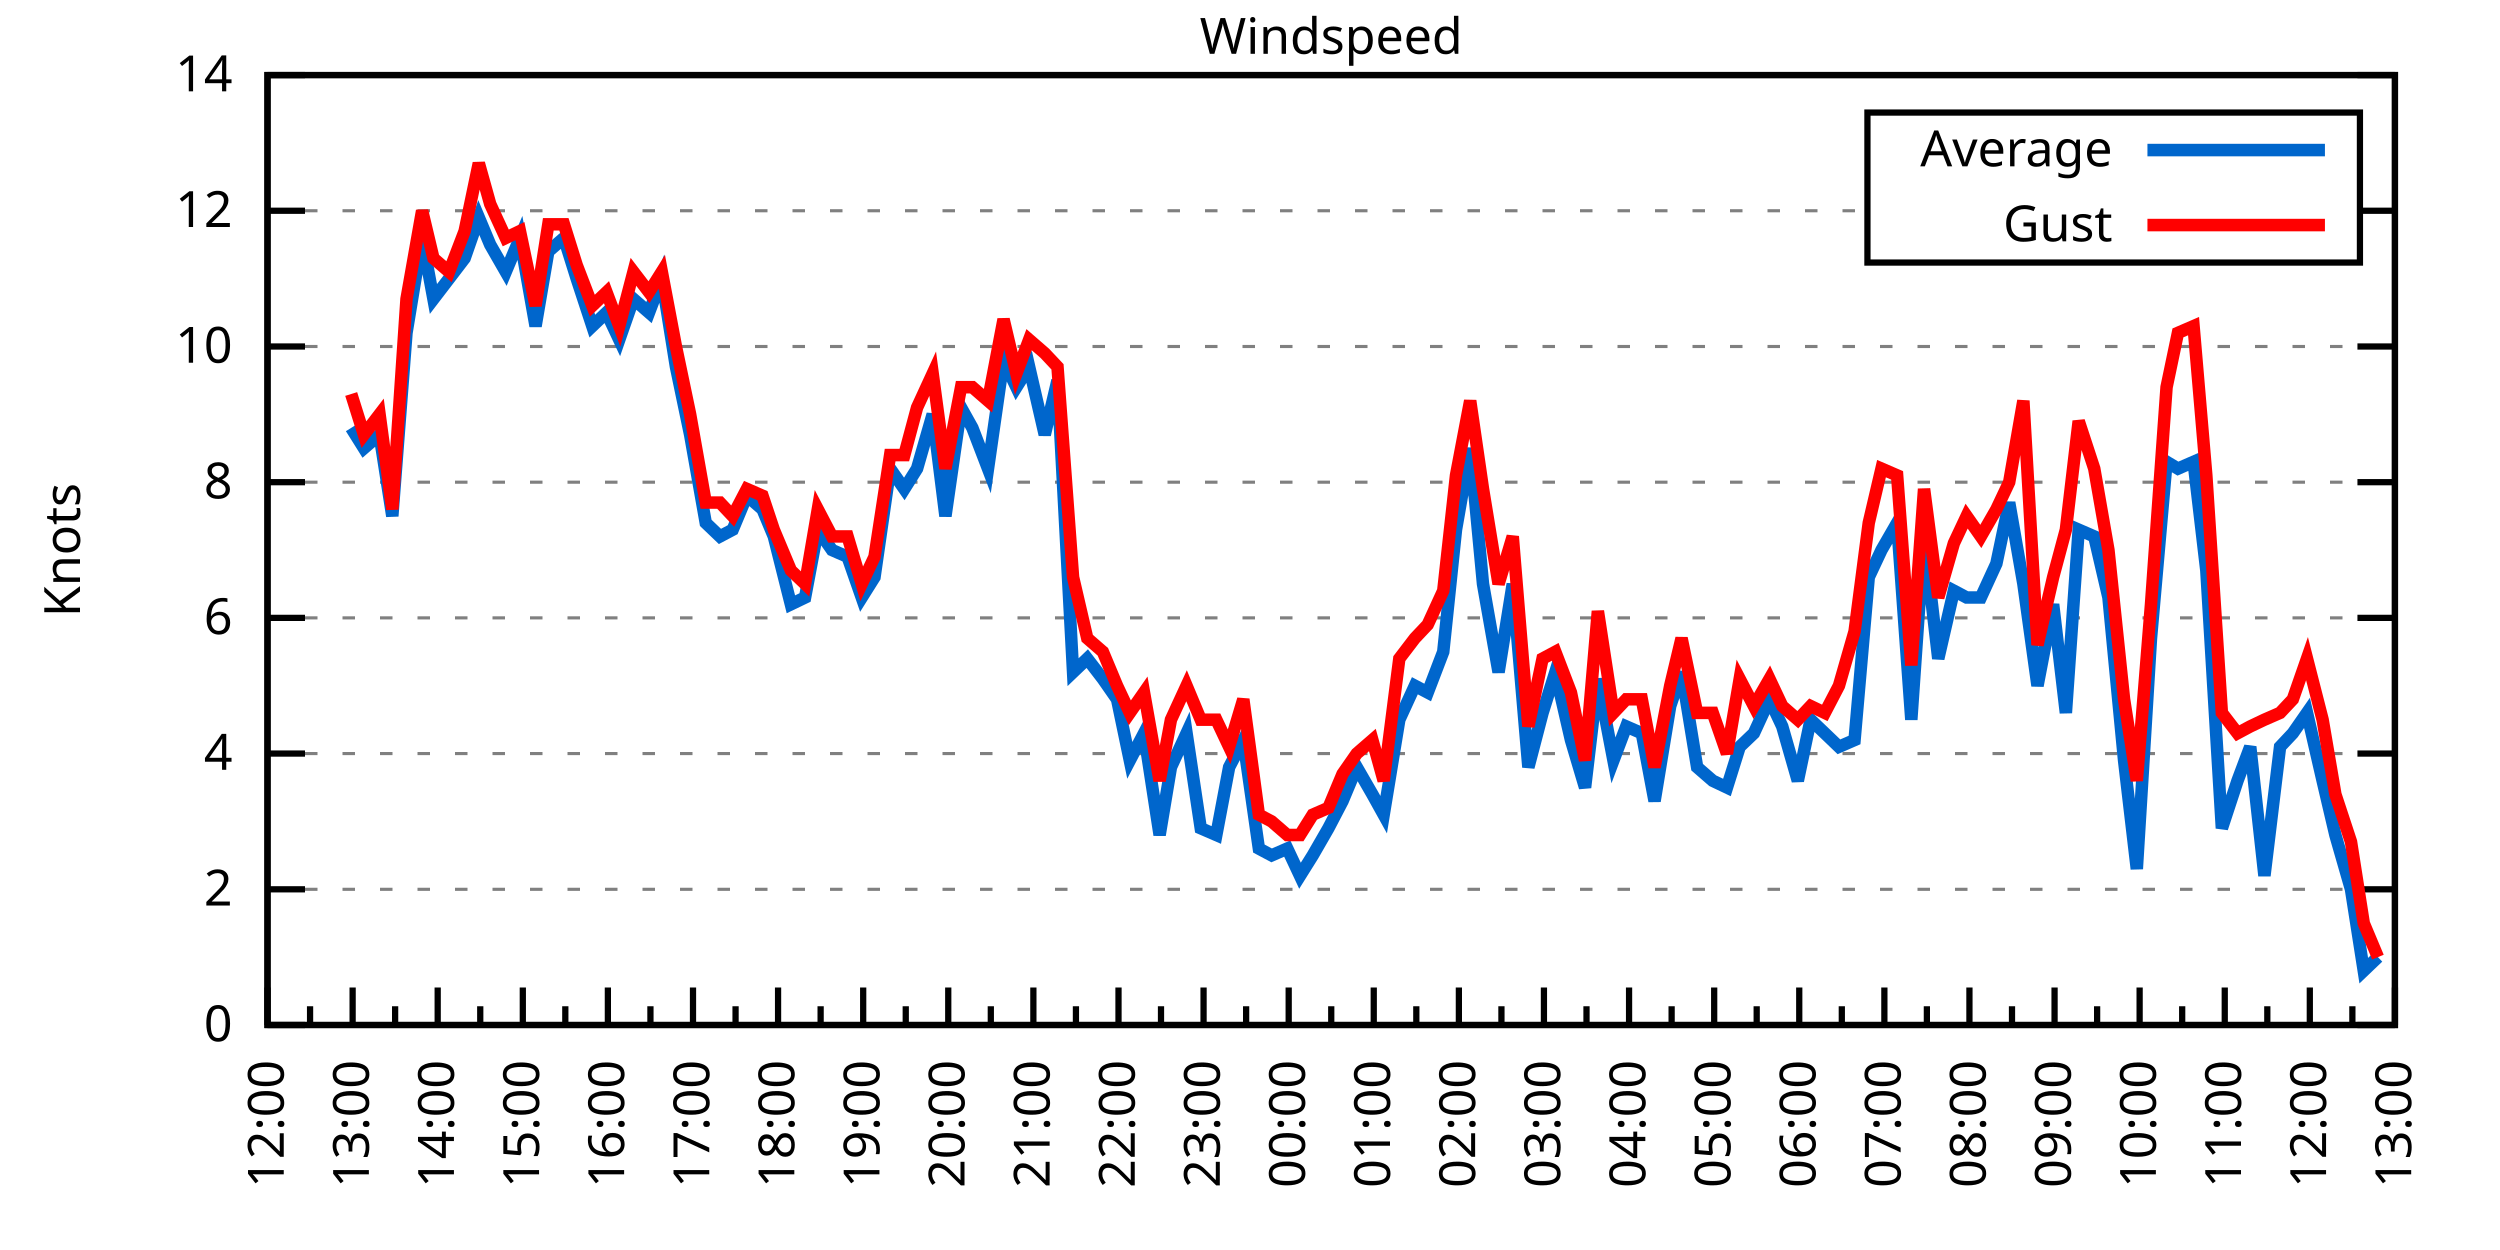
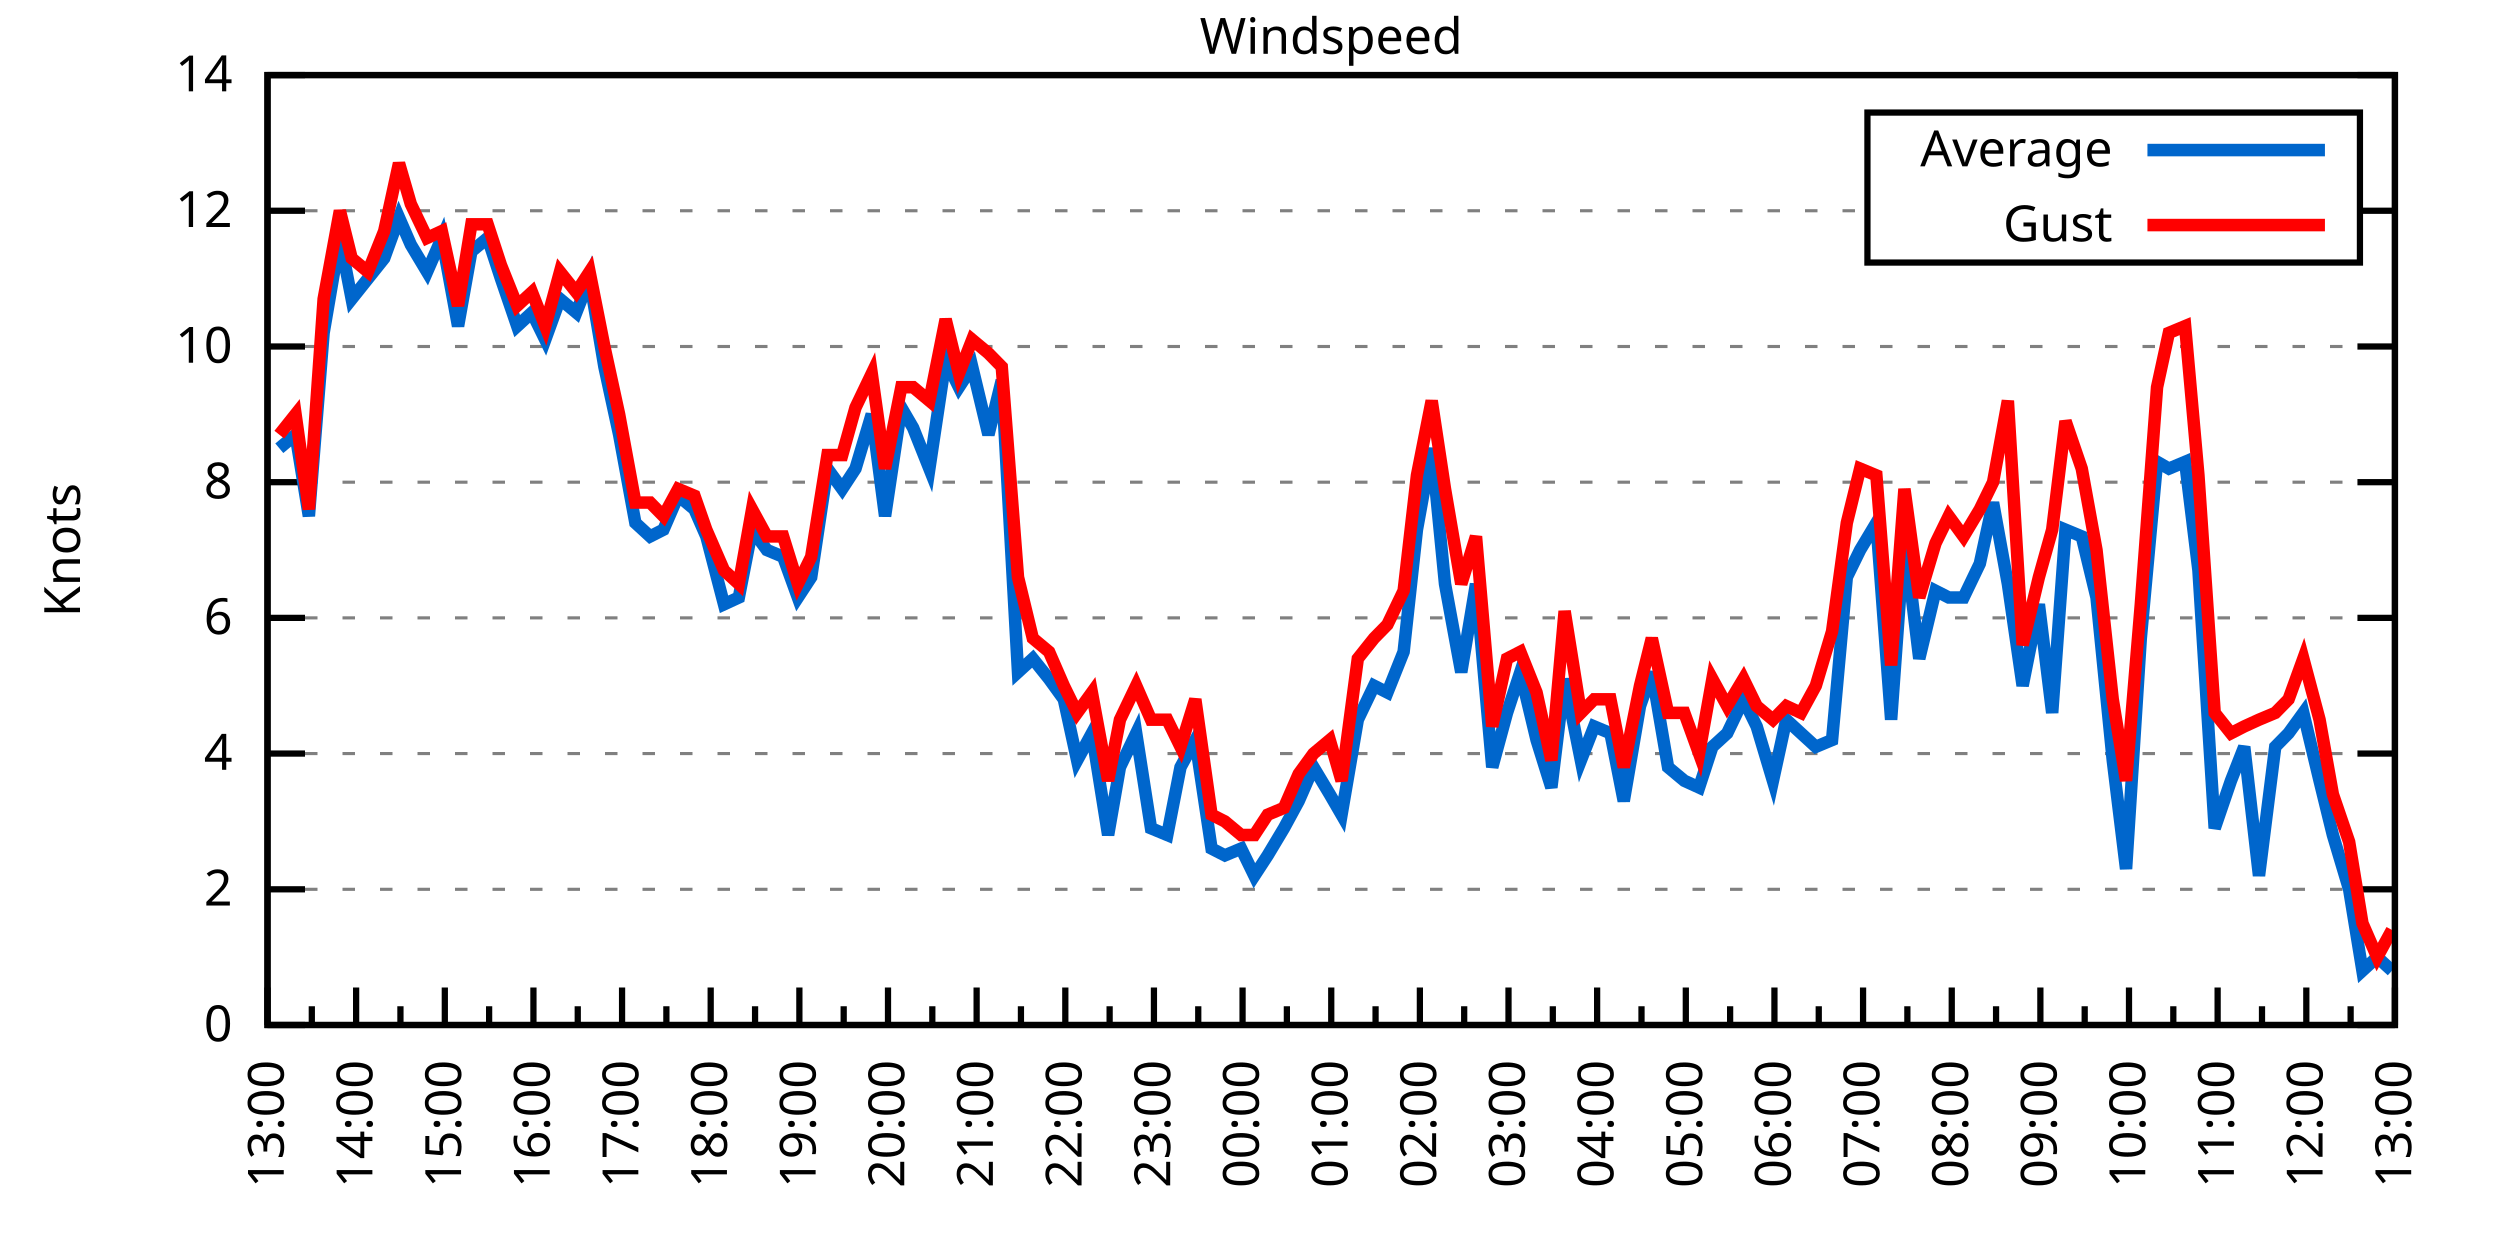
<svg xmlns="http://www.w3.org/2000/svg" xmlns:xlink="http://www.w3.org/1999/xlink" width="400" height="200" viewBox="0 0 400 200">
  <g id="gnuplot_canvas">
    <rect x="0" y="0" width="400" height="200" fill="none" />
    <defs>
      <circle id="gpDot" r="0.5" stroke-width="0.5" stroke="currentColor" />
      <path id="gpPt0" stroke-width="0.333" stroke="currentColor" d="M-1,0 h2 M0,-1 v2" />
      <path id="gpPt1" stroke-width="0.333" stroke="currentColor" d="M-1,-1 L1,1 M1,-1 L-1,1" />
      <path id="gpPt2" stroke-width="0.333" stroke="currentColor" d="M-1,0 L1,0 M0,-1 L0,1 M-1,-1 L1,1 M-1,1 L1,-1" />
      <rect id="gpPt3" stroke-width="0.333" stroke="currentColor" x="-1" y="-1" width="2" height="2" />
      <rect id="gpPt4" stroke-width="0.333" stroke="currentColor" fill="currentColor" x="-1" y="-1" width="2" height="2" />
      <circle id="gpPt5" stroke-width="0.333" stroke="currentColor" cx="0" cy="0" r="1" />
      <use xlink:href="#gpPt5" id="gpPt6" fill="currentColor" stroke="none" />
      <path id="gpPt7" stroke-width="0.333" stroke="currentColor" d="M0,-1.33 L-1.33,0.67 L1.33,0.67 z" />
      <use xlink:href="#gpPt7" id="gpPt8" fill="currentColor" stroke="none" />
      <use xlink:href="#gpPt7" id="gpPt9" stroke="currentColor" transform="rotate(180)" />
      <use xlink:href="#gpPt9" id="gpPt10" fill="currentColor" stroke="none" />
      <use xlink:href="#gpPt3" id="gpPt11" stroke="currentColor" transform="rotate(45)" />
      <use xlink:href="#gpPt11" id="gpPt12" fill="currentColor" stroke="none" />
      <path id="gpPt13" stroke-width="0.333" stroke="currentColor" d="M0,1.330 L1.265,0.411 L0.782,-1.067 L-0.782,-1.076 L-1.265,0.411 z" />
      <use xlink:href="#gpPt13" id="gpPt14" fill="currentColor" stroke="none" />
      <filter id="textbox" filterUnits="objectBoundingBox" x="0" y="0" height="1" width="1">
        <feFlood flood-color="white" flood-opacity="1" result="bgnd" />
        <feComposite in="SourceGraphic" in2="bgnd" operator="atop" />
      </filter>
      <filter id="greybox" filterUnits="objectBoundingBox" x="0" y="0" height="1" width="1">
        <feFlood flood-color="lightgrey" flood-opacity="1" result="grey" />
        <feComposite in="SourceGraphic" in2="grey" operator="atop" />
      </filter>
    </defs>
    <g fill="none" color="white" stroke="currentColor" stroke-width="1.00" stroke-linecap="butt" stroke-linejoin="miter">
</g>
    <g fill="none" color="black" stroke="currentColor" stroke-width="1.00" stroke-linecap="butt" stroke-linejoin="miter">
      <g stroke="none" shape-rendering="crispEdges">
        <polygon fill="rgb(255, 255, 255)" points="42.80,164.00 383.18,164.00 383.18,12.02 42.80,12.02 " />
      </g>
    </g>
    <g fill="none" color="black" stroke="currentColor" stroke-width="1.00" stroke-linecap="butt" stroke-linejoin="miter">
</g>
    <g fill="none" color="black" stroke="black" stroke-width="0.50" stroke-linecap="butt" stroke-linejoin="miter">
</g>
    <g fill="none" color="gray" stroke="currentColor" stroke-width="0.50" stroke-linecap="butt" stroke-linejoin="miter">
      <path stroke="gray" stroke-dasharray="2,4" class="gridline" d="M42.80,164.00 L383.19,164.00  " />
    </g>
    <g fill="none" color="gray" stroke="gray" stroke-width="1.00" stroke-linecap="butt" stroke-linejoin="miter">
</g>
    <g fill="none" color="black" stroke="currentColor" stroke-width="1.00" stroke-linecap="butt" stroke-linejoin="miter">
      <path stroke="black" d="M42.80,164.00 L48.80,164.00 M383.19,164.00 L377.19,164.00  " />
      <g transform="translate(37.20,166.60)" stroke="none" fill="black" font-family="Sans" font-size="8.00" text-anchor="end">
        <text>
          <tspan font-family="Sans"> 0</tspan>
        </text>
      </g>
    </g>
    <g fill="none" color="black" stroke="currentColor" stroke-width="1.00" stroke-linecap="butt" stroke-linejoin="miter">
</g>
    <g fill="none" color="black" stroke="black" stroke-width="0.50" stroke-linecap="butt" stroke-linejoin="miter">
</g>
    <g fill="none" color="gray" stroke="currentColor" stroke-width="0.50" stroke-linecap="butt" stroke-linejoin="miter">
      <path stroke="gray" stroke-dasharray="2,4" class="gridline" d="M42.80,142.29 L383.19,142.29  " />
    </g>
    <g fill="none" color="gray" stroke="gray" stroke-width="1.00" stroke-linecap="butt" stroke-linejoin="miter">
</g>
    <g fill="none" color="black" stroke="currentColor" stroke-width="1.00" stroke-linecap="butt" stroke-linejoin="miter">
      <path stroke="black" d="M42.80,142.29 L48.80,142.29 M383.19,142.29 L377.19,142.29  " />
      <g transform="translate(37.20,144.89)" stroke="none" fill="black" font-family="Sans" font-size="8.00" text-anchor="end">
        <text>
          <tspan font-family="Sans"> 2</tspan>
        </text>
      </g>
    </g>
    <g fill="none" color="black" stroke="currentColor" stroke-width="1.00" stroke-linecap="butt" stroke-linejoin="miter">
</g>
    <g fill="none" color="black" stroke="black" stroke-width="0.50" stroke-linecap="butt" stroke-linejoin="miter">
</g>
    <g fill="none" color="gray" stroke="currentColor" stroke-width="0.50" stroke-linecap="butt" stroke-linejoin="miter">
      <path stroke="gray" stroke-dasharray="2,4" class="gridline" d="M42.80,120.57 L383.19,120.57  " />
    </g>
    <g fill="none" color="gray" stroke="gray" stroke-width="1.00" stroke-linecap="butt" stroke-linejoin="miter">
</g>
    <g fill="none" color="black" stroke="currentColor" stroke-width="1.00" stroke-linecap="butt" stroke-linejoin="miter">
      <path stroke="black" d="M42.80,120.57 L48.80,120.57 M383.19,120.57 L377.19,120.57  " />
      <g transform="translate(37.20,123.17)" stroke="none" fill="black" font-family="Sans" font-size="8.00" text-anchor="end">
        <text>
          <tspan font-family="Sans"> 4</tspan>
        </text>
      </g>
    </g>
    <g fill="none" color="black" stroke="currentColor" stroke-width="1.00" stroke-linecap="butt" stroke-linejoin="miter">
</g>
    <g fill="none" color="black" stroke="black" stroke-width="0.50" stroke-linecap="butt" stroke-linejoin="miter">
</g>
    <g fill="none" color="gray" stroke="currentColor" stroke-width="0.50" stroke-linecap="butt" stroke-linejoin="miter">
      <path stroke="gray" stroke-dasharray="2,4" class="gridline" d="M42.80,98.86 L383.19,98.86  " />
    </g>
    <g fill="none" color="gray" stroke="gray" stroke-width="1.00" stroke-linecap="butt" stroke-linejoin="miter">
</g>
    <g fill="none" color="black" stroke="currentColor" stroke-width="1.00" stroke-linecap="butt" stroke-linejoin="miter">
      <path stroke="black" d="M42.80,98.86 L48.80,98.86 M383.19,98.86 L377.19,98.86  " />
      <g transform="translate(37.20,101.46)" stroke="none" fill="black" font-family="Sans" font-size="8.00" text-anchor="end">
        <text>
          <tspan font-family="Sans"> 6</tspan>
        </text>
      </g>
    </g>
    <g fill="none" color="black" stroke="currentColor" stroke-width="1.00" stroke-linecap="butt" stroke-linejoin="miter">
</g>
    <g fill="none" color="black" stroke="black" stroke-width="0.50" stroke-linecap="butt" stroke-linejoin="miter">
</g>
    <g fill="none" color="gray" stroke="currentColor" stroke-width="0.50" stroke-linecap="butt" stroke-linejoin="miter">
      <path stroke="gray" stroke-dasharray="2,4" class="gridline" d="M42.80,77.15 L383.19,77.15  " />
    </g>
    <g fill="none" color="gray" stroke="gray" stroke-width="1.00" stroke-linecap="butt" stroke-linejoin="miter">
</g>
    <g fill="none" color="black" stroke="currentColor" stroke-width="1.00" stroke-linecap="butt" stroke-linejoin="miter">
      <path stroke="black" d="M42.80,77.15 L48.80,77.15 M383.19,77.15 L377.19,77.15  " />
      <g transform="translate(37.20,79.75)" stroke="none" fill="black" font-family="Sans" font-size="8.00" text-anchor="end">
        <text>
          <tspan font-family="Sans"> 8</tspan>
        </text>
      </g>
    </g>
    <g fill="none" color="black" stroke="currentColor" stroke-width="1.00" stroke-linecap="butt" stroke-linejoin="miter">
</g>
    <g fill="none" color="black" stroke="black" stroke-width="0.50" stroke-linecap="butt" stroke-linejoin="miter">
</g>
    <g fill="none" color="gray" stroke="currentColor" stroke-width="0.50" stroke-linecap="butt" stroke-linejoin="miter">
      <path stroke="gray" stroke-dasharray="2,4" class="gridline" d="M42.80,55.44 L383.19,55.44  " />
    </g>
    <g fill="none" color="gray" stroke="gray" stroke-width="1.00" stroke-linecap="butt" stroke-linejoin="miter">
</g>
    <g fill="none" color="black" stroke="currentColor" stroke-width="1.00" stroke-linecap="butt" stroke-linejoin="miter">
      <path stroke="black" d="M42.80,55.44 L48.80,55.44 M383.19,55.44 L377.19,55.44  " />
      <g transform="translate(37.20,58.04)" stroke="none" fill="black" font-family="Sans" font-size="8.00" text-anchor="end">
        <text>
          <tspan font-family="Sans"> 10</tspan>
        </text>
      </g>
    </g>
    <g fill="none" color="black" stroke="currentColor" stroke-width="1.00" stroke-linecap="butt" stroke-linejoin="miter">
</g>
    <g fill="none" color="black" stroke="black" stroke-width="0.50" stroke-linecap="butt" stroke-linejoin="miter">
</g>
    <g fill="none" color="gray" stroke="currentColor" stroke-width="0.50" stroke-linecap="butt" stroke-linejoin="miter">
      <path stroke="gray" stroke-dasharray="2,4" class="gridline" d="M42.80,33.72 L298.79,33.72 M377.59,33.72 L383.19,33.72  " />
    </g>
    <g fill="none" color="gray" stroke="gray" stroke-width="1.00" stroke-linecap="butt" stroke-linejoin="miter">
</g>
    <g fill="none" color="black" stroke="currentColor" stroke-width="1.00" stroke-linecap="butt" stroke-linejoin="miter">
      <path stroke="black" d="M42.80,33.72 L48.80,33.72 M383.19,33.72 L377.19,33.72  " />
      <g transform="translate(37.20,36.32)" stroke="none" fill="black" font-family="Sans" font-size="8.00" text-anchor="end">
        <text>
          <tspan font-family="Sans"> 12</tspan>
        </text>
      </g>
    </g>
    <g fill="none" color="black" stroke="currentColor" stroke-width="1.00" stroke-linecap="butt" stroke-linejoin="miter">
</g>
    <g fill="none" color="black" stroke="black" stroke-width="0.50" stroke-linecap="butt" stroke-linejoin="miter">
</g>
    <g fill="none" color="gray" stroke="currentColor" stroke-width="0.50" stroke-linecap="butt" stroke-linejoin="miter">
      <path stroke="gray" stroke-dasharray="2,4" class="gridline" d="M42.80,12.01 L383.19,12.01  " />
    </g>
    <g fill="none" color="gray" stroke="gray" stroke-width="1.00" stroke-linecap="butt" stroke-linejoin="miter">
</g>
    <g fill="none" color="black" stroke="currentColor" stroke-width="1.00" stroke-linecap="butt" stroke-linejoin="miter">
      <path stroke="black" d="M42.80,12.01 L48.80,12.01 M383.19,12.01 L377.19,12.01  " />
      <g transform="translate(37.20,14.61)" stroke="none" fill="black" font-family="Sans" font-size="8.00" text-anchor="end">
        <text>
          <tspan font-family="Sans"> 14</tspan>
        </text>
      </g>
    </g>
    <g fill="none" color="black" stroke="currentColor" stroke-width="1.00" stroke-linecap="butt" stroke-linejoin="miter">
      <path stroke="black" d="M42.80,164.00 L42.80,158.00  " />
      <g transform="translate(45.40,169.60) rotate(270)" stroke="none" fill="black" font-family="Sans" font-size="8.00" text-anchor="end">
        <text>
+           <tspan font-family="Sans">13:00</tspan>
+         </text>
+       </g>
+     </g>
+     <g fill="none" color="black" stroke="currentColor" stroke-width="1.00" stroke-linecap="butt" stroke-linejoin="miter">
+       <path stroke="black" d="M49.89,164.00 L49.89,161.00 M56.98,164.00 L56.98,158.00  " />
+       <g transform="translate(59.58,169.60) rotate(270)" stroke="none" fill="black" font-family="Sans" font-size="8.00" text-anchor="end">
+         <text>
+           <tspan font-family="Sans">14:00</tspan>
+         </text>
+       </g>
+     </g>
+     <g fill="none" color="black" stroke="currentColor" stroke-width="1.00" stroke-linecap="butt" stroke-linejoin="miter">
+       <path stroke="black" d="M64.07,164.00 L64.07,161.00 M71.17,164.00 L71.17,158.00  " />
+       <g transform="translate(73.77,169.60) rotate(270)" stroke="none" fill="black" font-family="Sans" font-size="8.00" text-anchor="end">
+         <text>
+           <tspan font-family="Sans">15:00</tspan>
+         </text>
+       </g>
+     </g>
+     <g fill="none" color="black" stroke="currentColor" stroke-width="1.00" stroke-linecap="butt" stroke-linejoin="miter">
+       <path stroke="black" d="M78.26,164.00 L78.26,161.00 M85.35,164.00 L85.35,158.00  " />
+       <g transform="translate(87.95,169.60) rotate(270)" stroke="none" fill="black" font-family="Sans" font-size="8.00" text-anchor="end">
+         <text>
+           <tspan font-family="Sans">16:00</tspan>
+         </text>
+       </g>
+     </g>
+     <g fill="none" color="black" stroke="currentColor" stroke-width="1.00" stroke-linecap="butt" stroke-linejoin="miter">
+       <path stroke="black" d="M92.44,164.00 L92.44,161.00 M99.53,164.00 L99.53,158.00  " />
+       <g transform="translate(102.13,169.60) rotate(270)" stroke="none" fill="black" font-family="Sans" font-size="8.00" text-anchor="end">
+         <text>
+           <tspan font-family="Sans">17:00</tspan>
+         </text>
+       </g>
+     </g>
+     <g fill="none" color="black" stroke="currentColor" stroke-width="1.00" stroke-linecap="butt" stroke-linejoin="miter">
+       <path stroke="black" d="M106.62,164.00 L106.62,161.00 M113.71,164.00 L113.71,158.00  " />
+       <g transform="translate(116.31,169.60) rotate(270)" stroke="none" fill="black" font-family="Sans" font-size="8.00" text-anchor="end">
+         <text>
+           <tspan font-family="Sans">18:00</tspan>
+         </text>
+       </g>
+     </g>
+     <g fill="none" color="black" stroke="currentColor" stroke-width="1.00" stroke-linecap="butt" stroke-linejoin="miter">
+       <path stroke="black" d="M120.81,164.00 L120.81,161.00 M127.90,164.00 L127.90,158.00  " />
+       <g transform="translate(130.50,169.60) rotate(270)" stroke="none" fill="black" font-family="Sans" font-size="8.00" text-anchor="end">
+         <text>
+           <tspan font-family="Sans">19:00</tspan>
+         </text>
+       </g>
+     </g>
+     <g fill="none" color="black" stroke="currentColor" stroke-width="1.00" stroke-linecap="butt" stroke-linejoin="miter">
+       <path stroke="black" d="M134.99,164.00 L134.99,161.00 M142.08,164.00 L142.08,158.00  " />
+       <g transform="translate(144.68,169.60) rotate(270)" stroke="none" fill="black" font-family="Sans" font-size="8.00" text-anchor="end">
+         <text>
+           <tspan font-family="Sans">20:00</tspan>
+         </text>
+       </g>
+     </g>
+     <g fill="none" color="black" stroke="currentColor" stroke-width="1.00" stroke-linecap="butt" stroke-linejoin="miter">
+       <path stroke="black" d="M149.17,164.00 L149.17,161.00 M156.26,164.00 L156.26,158.00  " />
+       <g transform="translate(158.86,169.60) rotate(270)" stroke="none" fill="black" font-family="Sans" font-size="8.00" text-anchor="end">
+         <text>
+           <tspan font-family="Sans">21:00</tspan>
+         </text>
+       </g>
+     </g>
+     <g fill="none" color="black" stroke="currentColor" stroke-width="1.00" stroke-linecap="butt" stroke-linejoin="miter">
+       <path stroke="black" d="M163.35,164.00 L163.35,161.00 M170.45,164.00 L170.45,158.00  " />
+       <g transform="translate(173.05,169.60) rotate(270)" stroke="none" fill="black" font-family="Sans" font-size="8.00" text-anchor="end">
+         <text>
+           <tspan font-family="Sans">22:00</tspan>
+         </text>
+       </g>
+     </g>
+     <g fill="none" color="black" stroke="currentColor" stroke-width="1.00" stroke-linecap="butt" stroke-linejoin="miter">
+       <path stroke="black" d="M177.54,164.00 L177.54,161.00 M184.63,164.00 L184.63,158.00  " />
+       <g transform="translate(187.23,169.60) rotate(270)" stroke="none" fill="black" font-family="Sans" font-size="8.00" text-anchor="end">
+         <text>
+           <tspan font-family="Sans">23:00</tspan>
+         </text>
+       </g>
+     </g>
+     <g fill="none" color="black" stroke="currentColor" stroke-width="1.00" stroke-linecap="butt" stroke-linejoin="miter">
+       <path stroke="black" d="M191.72,164.00 L191.72,161.00 M198.81,164.00 L198.81,158.00  " />
+       <g transform="translate(201.41,169.60) rotate(270)" stroke="none" fill="black" font-family="Sans" font-size="8.00" text-anchor="end">
+         <text>
+           <tspan font-family="Sans">00:00</tspan>
+         </text>
+       </g>
+     </g>
+     <g fill="none" color="black" stroke="currentColor" stroke-width="1.00" stroke-linecap="butt" stroke-linejoin="miter">
+       <path stroke="black" d="M205.90,164.00 L205.90,161.00 M213.00,164.00 L213.00,158.00  " />
+       <g transform="translate(215.60,169.60) rotate(270)" stroke="none" fill="black" font-family="Sans" font-size="8.00" text-anchor="end">
+         <text>
+           <tspan font-family="Sans">01:00</tspan>
+         </text>
+       </g>
+     </g>
+     <g fill="none" color="black" stroke="currentColor" stroke-width="1.00" stroke-linecap="butt" stroke-linejoin="miter">
+       <path stroke="black" d="M220.09,164.00 L220.09,161.00 M227.18,164.00 L227.18,158.00  " />
+       <g transform="translate(229.78,169.60) rotate(270)" stroke="none" fill="black" font-family="Sans" font-size="8.00" text-anchor="end">
+         <text>
+           <tspan font-family="Sans">02:00</tspan>
+         </text>
+       </g>
+     </g>
+     <g fill="none" color="black" stroke="currentColor" stroke-width="1.00" stroke-linecap="butt" stroke-linejoin="miter">
+       <path stroke="black" d="M234.27,164.00 L234.27,161.00 M241.36,164.00 L241.36,158.00  " />
+       <g transform="translate(243.96,169.60) rotate(270)" stroke="none" fill="black" font-family="Sans" font-size="8.00" text-anchor="end">
+         <text>
+           <tspan font-family="Sans">03:00</tspan>
+         </text>
+       </g>
+     </g>
+     <g fill="none" color="black" stroke="currentColor" stroke-width="1.00" stroke-linecap="butt" stroke-linejoin="miter">
+       <path stroke="black" d="M248.45,164.00 L248.45,161.00 M255.54,164.00 L255.54,158.00  " />
+       <g transform="translate(258.14,169.60) rotate(270)" stroke="none" fill="black" font-family="Sans" font-size="8.00" text-anchor="end">
+         <text>
+           <tspan font-family="Sans">04:00</tspan>
+         </text>
+       </g>
+     </g>
+     <g fill="none" color="black" stroke="currentColor" stroke-width="1.00" stroke-linecap="butt" stroke-linejoin="miter">
+       <path stroke="black" d="M262.64,164.00 L262.64,161.00 M269.73,164.00 L269.73,158.00  " />
+       <g transform="translate(272.33,169.60) rotate(270)" stroke="none" fill="black" font-family="Sans" font-size="8.00" text-anchor="end">
+         <text>
+           <tspan font-family="Sans">05:00</tspan>
+         </text>
+       </g>
+     </g>
+     <g fill="none" color="black" stroke="currentColor" stroke-width="1.00" stroke-linecap="butt" stroke-linejoin="miter">
+       <path stroke="black" d="M276.82,164.00 L276.82,161.00 M283.91,164.00 L283.91,158.00  " />
+       <g transform="translate(286.51,169.60) rotate(270)" stroke="none" fill="black" font-family="Sans" font-size="8.00" text-anchor="end">
+         <text>
+           <tspan font-family="Sans">06:00</tspan>
+         </text>
+       </g>
+     </g>
+     <g fill="none" color="black" stroke="currentColor" stroke-width="1.00" stroke-linecap="butt" stroke-linejoin="miter">
+       <path stroke="black" d="M291.00,164.00 L291.00,161.00 M298.09,164.00 L298.09,158.00  " />
+       <g transform="translate(300.69,169.60) rotate(270)" stroke="none" fill="black" font-family="Sans" font-size="8.00" text-anchor="end">
+         <text>
+           <tspan font-family="Sans">07:00</tspan>
+         </text>
+       </g>
+     </g>
+     <g fill="none" color="black" stroke="currentColor" stroke-width="1.00" stroke-linecap="butt" stroke-linejoin="miter">
+       <path stroke="black" d="M305.18,164.00 L305.18,161.00 M312.28,164.00 L312.28,158.00  " />
+       <g transform="translate(314.88,169.60) rotate(270)" stroke="none" fill="black" font-family="Sans" font-size="8.00" text-anchor="end">
+         <text>
+           <tspan font-family="Sans">08:00</tspan>
+         </text>
+       </g>
+     </g>
+     <g fill="none" color="black" stroke="currentColor" stroke-width="1.00" stroke-linecap="butt" stroke-linejoin="miter">
+       <path stroke="black" d="M319.37,164.00 L319.37,161.00 M326.46,164.00 L326.46,158.00  " />
+       <g transform="translate(329.06,169.60) rotate(270)" stroke="none" fill="black" font-family="Sans" font-size="8.00" text-anchor="end">
+         <text>
+           <tspan font-family="Sans">09:00</tspan>
+         </text>
+       </g>
+     </g>
+     <g fill="none" color="black" stroke="currentColor" stroke-width="1.00" stroke-linecap="butt" stroke-linejoin="miter">
+       <path stroke="black" d="M333.55,164.00 L333.55,161.00 M340.64,164.00 L340.64,158.00  " />
+       <g transform="translate(343.24,169.60) rotate(270)" stroke="none" fill="black" font-family="Sans" font-size="8.00" text-anchor="end">
+         <text>
+           <tspan font-family="Sans">10:00</tspan>
+         </text>
+       </g>
+     </g>
+     <g fill="none" color="black" stroke="currentColor" stroke-width="1.00" stroke-linecap="butt" stroke-linejoin="miter">
+       <path stroke="black" d="M347.73,164.00 L347.73,161.00 M354.82,164.00 L354.82,158.00  " />
+       <g transform="translate(357.42,169.60) rotate(270)" stroke="none" fill="black" font-family="Sans" font-size="8.00" text-anchor="end">
+         <text>
+           <tspan font-family="Sans">11:00</tspan>
+         </text>
+       </g>
+     </g>
+     <g fill="none" color="black" stroke="currentColor" stroke-width="1.00" stroke-linecap="butt" stroke-linejoin="miter">
+       <path stroke="black" d="M361.92,164.00 L361.92,161.00 M369.01,164.00 L369.01,158.00  " />
+       <g transform="translate(371.61,169.60) rotate(270)" stroke="none" fill="black" font-family="Sans" font-size="8.00" text-anchor="end">
+         <text>
          <tspan font-family="Sans">12:00</tspan>
        </text>
      </g>
    </g>
    <g fill="none" color="black" stroke="currentColor" stroke-width="1.00" stroke-linecap="butt" stroke-linejoin="miter">
-       <path stroke="black" d="M49.61,164.00 L49.61,161.00 M56.42,164.00 L56.42,158.00  " />
-       <g transform="translate(59.02,169.60) rotate(270)" stroke="none" fill="black" font-family="Sans" font-size="8.00" text-anchor="end">
-         <text>
-           <tspan font-family="Sans">13:00</tspan>
-         </text>
-       </g>
-     </g>
-     <g fill="none" color="black" stroke="currentColor" stroke-width="1.00" stroke-linecap="butt" stroke-linejoin="miter">
-       <path stroke="black" d="M63.22,164.00 L63.22,161.00 M70.03,164.00 L70.03,158.00  " />
-       <g transform="translate(72.63,169.60) rotate(270)" stroke="none" fill="black" font-family="Sans" font-size="8.00" text-anchor="end">
-         <text>
-           <tspan font-family="Sans">14:00</tspan>
-         </text>
-       </g>
-     </g>
-     <g fill="none" color="black" stroke="currentColor" stroke-width="1.00" stroke-linecap="butt" stroke-linejoin="miter">
-       <path stroke="black" d="M76.84,164.00 L76.84,161.00 M83.65,164.00 L83.65,158.00  " />
-       <g transform="translate(86.25,169.60) rotate(270)" stroke="none" fill="black" font-family="Sans" font-size="8.00" text-anchor="end">
-         <text>
-           <tspan font-family="Sans">15:00</tspan>
-         </text>
-       </g>
-     </g>
-     <g fill="none" color="black" stroke="currentColor" stroke-width="1.00" stroke-linecap="butt" stroke-linejoin="miter">
-       <path stroke="black" d="M90.45,164.00 L90.45,161.00 M97.26,164.00 L97.26,158.00  " />
-       <g transform="translate(99.86,169.60) rotate(270)" stroke="none" fill="black" font-family="Sans" font-size="8.00" text-anchor="end">
-         <text>
-           <tspan font-family="Sans">16:00</tspan>
-         </text>
-       </g>
-     </g>
-     <g fill="none" color="black" stroke="currentColor" stroke-width="1.00" stroke-linecap="butt" stroke-linejoin="miter">
-       <path stroke="black" d="M104.07,164.00 L104.07,161.00 M110.88,164.00 L110.88,158.00  " />
-       <g transform="translate(113.48,169.60) rotate(270)" stroke="none" fill="black" font-family="Sans" font-size="8.00" text-anchor="end">
-         <text>
-           <tspan font-family="Sans">17:00</tspan>
-         </text>
-       </g>
-     </g>
-     <g fill="none" color="black" stroke="currentColor" stroke-width="1.00" stroke-linecap="butt" stroke-linejoin="miter">
-       <path stroke="black" d="M117.69,164.00 L117.69,161.00 M124.49,164.00 L124.49,158.00  " />
-       <g transform="translate(127.09,169.60) rotate(270)" stroke="none" fill="black" font-family="Sans" font-size="8.00" text-anchor="end">
-         <text>
-           <tspan font-family="Sans">18:00</tspan>
-         </text>
-       </g>
-     </g>
-     <g fill="none" color="black" stroke="currentColor" stroke-width="1.00" stroke-linecap="butt" stroke-linejoin="miter">
-       <path stroke="black" d="M131.30,164.00 L131.30,161.00 M138.11,164.00 L138.11,158.00  " />
-       <g transform="translate(140.71,169.60) rotate(270)" stroke="none" fill="black" font-family="Sans" font-size="8.00" text-anchor="end">
-         <text>
-           <tspan font-family="Sans">19:00</tspan>
-         </text>
-       </g>
-     </g>
-     <g fill="none" color="black" stroke="currentColor" stroke-width="1.00" stroke-linecap="butt" stroke-linejoin="miter">
-       <path stroke="black" d="M144.92,164.00 L144.92,161.00 M151.72,164.00 L151.72,158.00  " />
-       <g transform="translate(154.32,169.60) rotate(270)" stroke="none" fill="black" font-family="Sans" font-size="8.00" text-anchor="end">
-         <text>
-           <tspan font-family="Sans">20:00</tspan>
-         </text>
-       </g>
-     </g>
-     <g fill="none" color="black" stroke="currentColor" stroke-width="1.00" stroke-linecap="butt" stroke-linejoin="miter">
-       <path stroke="black" d="M158.53,164.00 L158.53,161.00 M165.34,164.00 L165.34,158.00  " />
-       <g transform="translate(167.94,169.60) rotate(270)" stroke="none" fill="black" font-family="Sans" font-size="8.00" text-anchor="end">
-         <text>
-           <tspan font-family="Sans">21:00</tspan>
-         </text>
-       </g>
-     </g>
-     <g fill="none" color="black" stroke="currentColor" stroke-width="1.00" stroke-linecap="butt" stroke-linejoin="miter">
-       <path stroke="black" d="M172.15,164.00 L172.15,161.00 M178.96,164.00 L178.96,158.00  " />
-       <g transform="translate(181.56,169.60) rotate(270)" stroke="none" fill="black" font-family="Sans" font-size="8.00" text-anchor="end">
-         <text>
-           <tspan font-family="Sans">22:00</tspan>
-         </text>
-       </g>
-     </g>
-     <g fill="none" color="black" stroke="currentColor" stroke-width="1.00" stroke-linecap="butt" stroke-linejoin="miter">
-       <path stroke="black" d="M185.76,164.00 L185.76,161.00 M192.57,164.00 L192.57,158.00  " />
-       <g transform="translate(195.17,169.60) rotate(270)" stroke="none" fill="black" font-family="Sans" font-size="8.00" text-anchor="end">
-         <text>
-           <tspan font-family="Sans">23:00</tspan>
-         </text>
-       </g>
-     </g>
-     <g fill="none" color="black" stroke="currentColor" stroke-width="1.00" stroke-linecap="butt" stroke-linejoin="miter">
-       <path stroke="black" d="M199.38,164.00 L199.38,161.00 M206.19,164.00 L206.19,158.00  " />
-       <g transform="translate(208.79,169.60) rotate(270)" stroke="none" fill="black" font-family="Sans" font-size="8.00" text-anchor="end">
-         <text>
-           <tspan font-family="Sans">00:00</tspan>
-         </text>
-       </g>
-     </g>
-     <g fill="none" color="black" stroke="currentColor" stroke-width="1.00" stroke-linecap="butt" stroke-linejoin="miter">
-       <path stroke="black" d="M213.00,164.00 L213.00,161.00 M219.80,164.00 L219.80,158.00  " />
-       <g transform="translate(222.40,169.60) rotate(270)" stroke="none" fill="black" font-family="Sans" font-size="8.00" text-anchor="end">
-         <text>
-           <tspan font-family="Sans">01:00</tspan>
-         </text>
-       </g>
-     </g>
-     <g fill="none" color="black" stroke="currentColor" stroke-width="1.00" stroke-linecap="butt" stroke-linejoin="miter">
-       <path stroke="black" d="M226.61,164.00 L226.61,161.00 M233.42,164.00 L233.42,158.00  " />
-       <g transform="translate(236.02,169.60) rotate(270)" stroke="none" fill="black" font-family="Sans" font-size="8.00" text-anchor="end">
-         <text>
-           <tspan font-family="Sans">02:00</tspan>
-         </text>
-       </g>
-     </g>
-     <g fill="none" color="black" stroke="currentColor" stroke-width="1.00" stroke-linecap="butt" stroke-linejoin="miter">
-       <path stroke="black" d="M240.23,164.00 L240.23,161.00 M247.03,164.00 L247.03,158.00  " />
-       <g transform="translate(249.63,169.60) rotate(270)" stroke="none" fill="black" font-family="Sans" font-size="8.00" text-anchor="end">
-         <text>
-           <tspan font-family="Sans">03:00</tspan>
-         </text>
-       </g>
-     </g>
-     <g fill="none" color="black" stroke="currentColor" stroke-width="1.00" stroke-linecap="butt" stroke-linejoin="miter">
-       <path stroke="black" d="M253.84,164.00 L253.84,161.00 M260.65,164.00 L260.65,158.00  " />
-       <g transform="translate(263.25,169.60) rotate(270)" stroke="none" fill="black" font-family="Sans" font-size="8.00" text-anchor="end">
-         <text>
-           <tspan font-family="Sans">04:00</tspan>
-         </text>
-       </g>
-     </g>
-     <g fill="none" color="black" stroke="currentColor" stroke-width="1.00" stroke-linecap="butt" stroke-linejoin="miter">
-       <path stroke="black" d="M267.46,164.00 L267.46,161.00 M274.27,164.00 L274.27,158.00  " />
-       <g transform="translate(276.87,169.60) rotate(270)" stroke="none" fill="black" font-family="Sans" font-size="8.00" text-anchor="end">
-         <text>
-           <tspan font-family="Sans">05:00</tspan>
-         </text>
-       </g>
-     </g>
-     <g fill="none" color="black" stroke="currentColor" stroke-width="1.00" stroke-linecap="butt" stroke-linejoin="miter">
-       <path stroke="black" d="M281.07,164.00 L281.07,161.00 M287.88,164.00 L287.88,158.00  " />
-       <g transform="translate(290.48,169.60) rotate(270)" stroke="none" fill="black" font-family="Sans" font-size="8.00" text-anchor="end">
-         <text>
-           <tspan font-family="Sans">06:00</tspan>
-         </text>
-       </g>
-     </g>
-     <g fill="none" color="black" stroke="currentColor" stroke-width="1.00" stroke-linecap="butt" stroke-linejoin="miter">
-       <path stroke="black" d="M294.69,164.00 L294.69,161.00 M301.50,164.00 L301.50,158.00  " />
-       <g transform="translate(304.10,169.60) rotate(270)" stroke="none" fill="black" font-family="Sans" font-size="8.00" text-anchor="end">
-         <text>
-           <tspan font-family="Sans">07:00</tspan>
-         </text>
-       </g>
-     </g>
-     <g fill="none" color="black" stroke="currentColor" stroke-width="1.00" stroke-linecap="butt" stroke-linejoin="miter">
-       <path stroke="black" d="M308.30,164.00 L308.30,161.00 M315.11,164.00 L315.11,158.00  " />
-       <g transform="translate(317.71,169.60) rotate(270)" stroke="none" fill="black" font-family="Sans" font-size="8.00" text-anchor="end">
-         <text>
-           <tspan font-family="Sans">08:00</tspan>
-         </text>
-       </g>
-     </g>
-     <g fill="none" color="black" stroke="currentColor" stroke-width="1.00" stroke-linecap="butt" stroke-linejoin="miter">
-       <path stroke="black" d="M321.92,164.00 L321.92,161.00 M328.73,164.00 L328.73,158.00  " />
-       <g transform="translate(331.33,169.60) rotate(270)" stroke="none" fill="black" font-family="Sans" font-size="8.00" text-anchor="end">
-         <text>
-           <tspan font-family="Sans">09:00</tspan>
-         </text>
-       </g>
-     </g>
-     <g fill="none" color="black" stroke="currentColor" stroke-width="1.00" stroke-linecap="butt" stroke-linejoin="miter">
-       <path stroke="black" d="M335.54,164.00 L335.54,161.00 M342.34,164.00 L342.34,158.00  " />
-       <g transform="translate(344.94,169.60) rotate(270)" stroke="none" fill="black" font-family="Sans" font-size="8.00" text-anchor="end">
-         <text>
-           <tspan font-family="Sans">10:00</tspan>
-         </text>
-       </g>
-     </g>
-     <g fill="none" color="black" stroke="currentColor" stroke-width="1.00" stroke-linecap="butt" stroke-linejoin="miter">
-       <path stroke="black" d="M349.15,164.00 L349.15,161.00 M355.96,164.00 L355.96,158.00  " />
-       <g transform="translate(358.56,169.60) rotate(270)" stroke="none" fill="black" font-family="Sans" font-size="8.00" text-anchor="end">
-         <text>
-           <tspan font-family="Sans">11:00</tspan>
-         </text>
-       </g>
-     </g>
-     <g fill="none" color="black" stroke="currentColor" stroke-width="1.00" stroke-linecap="butt" stroke-linejoin="miter">
-       <path stroke="black" d="M362.77,164.00 L362.77,161.00 M369.57,164.00 L369.57,158.00  " />
-       <g transform="translate(372.17,169.60) rotate(270)" stroke="none" fill="black" font-family="Sans" font-size="8.00" text-anchor="end">
-         <text>
-           <tspan font-family="Sans">12:00</tspan>
-         </text>
-       </g>
-     </g>
-     <g fill="none" color="black" stroke="currentColor" stroke-width="1.00" stroke-linecap="butt" stroke-linejoin="miter">
-       <path stroke="black" d="M376.38,164.00 L376.38,161.00 M383.19,164.00 L383.19,158.00  " />
+       <path stroke="black" d="M376.10,164.00 L376.10,161.00 M383.19,164.00 L383.19,158.00  " />
      <g transform="translate(385.79,169.60) rotate(270)" stroke="none" fill="black" font-family="Sans" font-size="8.00" text-anchor="end">
        <text>
          <tspan font-family="Sans">13:00</tspan>
        </text>
      </g>
    </g>
    <g fill="none" color="black" stroke="currentColor" stroke-width="1.00" stroke-linecap="butt" stroke-linejoin="miter">
</g>
    <g fill="none" color="black" stroke="currentColor" stroke-width="1.00" stroke-linecap="butt" stroke-linejoin="miter">
      <path stroke="black" d="M42.80,12.01 L42.80,164.00 L383.19,164.00 L383.19,12.01 L42.80,12.01 Z  " />
    </g>
    <g fill="none" color="black" stroke="currentColor" stroke-width="1.00" stroke-linecap="butt" stroke-linejoin="miter">
      <g transform="translate(12.80,88.01) rotate(270)" stroke="none" fill="black" font-family="Sans" font-size="8.00" text-anchor="middle">
        <text>
          <tspan font-family="Sans">Knots</tspan>
        </text>
      </g>
    </g>
    <g fill="none" color="black" stroke="currentColor" stroke-width="1.00" stroke-linecap="butt" stroke-linejoin="miter">
</g>
    <g fill="none" color="black" stroke="currentColor" stroke-width="1.00" stroke-linecap="butt" stroke-linejoin="miter">
      <path stroke="black" d="M298.79,42.01 L298.79,18.01 L377.59,18.01 L377.59,42.01 L298.79,42.01 Z  " />
    </g>
    <g id="Windspeed_plot_1">
      <g fill="none" color="white" stroke="black" stroke-width="2.00" stroke-linecap="butt" stroke-linejoin="miter">
</g>
      <g fill="none" color="black" stroke="currentColor" stroke-width="2.00" stroke-linecap="butt" stroke-linejoin="miter">
        <g transform="translate(337.99,26.61)" stroke="none" fill="black" font-family="Sans" font-size="8.00" text-anchor="end">
          <text>
            <tspan font-family="Sans">Average</tspan>
          </text>
        </g>
      </g>
      <g fill="none" color="black" stroke="currentColor" stroke-width="2.00" stroke-linecap="butt" stroke-linejoin="miter">
-         <path stroke="rgb(  0, 102, 204)" d="M343.59,24.01 L371.99,24.01 M56.19,68.46 L58.23,71.72 L60.73,69.55 L62.77,82.58 L65.04,53.26 L67.54,38.07   L69.35,47.84 L71.85,44.58 L74.34,41.32 L76.61,34.81 L78.43,39.15 L80.92,43.49 L83.19,38.07 L85.69,52.18   L87.73,40.24 L90.23,38.07 L92.27,44.58 L94.77,52.18 L97.04,50.01 L99.08,54.35 L101.35,47.84 L103.84,50.01   L105.89,44.58 L108.15,58.69 L110.42,69.55 L112.92,83.66 L115.19,85.83 L117.23,84.75 L119.50,79.32 L122.00,81.49   L123.81,85.83 L126.54,96.69 L128.81,95.60 L130.85,84.75 L133.12,88.00 L135.61,89.09 L137.88,95.60 L139.92,92.35   L142.42,74.98 L144.69,78.23 L146.73,74.98 L149.23,66.29 L151.27,82.58 L153.77,65.21 L155.58,68.46 L158.08,74.98   L160.57,57.61 L162.62,61.95 L164.66,58.69 L167.16,69.55 L169.20,60.86 L171.69,107.55 L173.96,105.38 L176.46,108.63   L178.73,111.89 L180.77,121.66 L183.04,117.32 L185.54,133.60 L187.35,122.75 L189.85,117.32 L192.12,132.52 L194.61,133.60   L196.66,122.75 L198.93,118.40 L201.42,135.77 L203.46,136.86 L205.96,135.77 L208.00,140.12 L210.04,136.86 L212.54,132.52   L214.81,128.17 L217.08,122.75 L219.58,127.09 L221.39,130.35 L223.89,115.15 L226.38,109.72 L228.43,110.80 L230.92,104.29   L232.96,84.75 L235.23,71.72 L237.28,93.43 L239.77,107.55 L242.04,93.43 L244.54,122.75 L246.81,114.06 L248.85,107.55   L251.35,118.40 L253.61,126.00 L255.66,108.63 L258.15,121.66 L260.20,116.23 L262.69,117.32 L264.73,128.17 L267.23,112.97   L269.05,107.55 L271.54,122.75 L274.04,124.92 L276.31,126.00 L278.35,119.49 L280.62,117.32 L283.12,111.89 L285.16,116.23   L287.65,124.92 L289.70,115.15 L291.97,117.32 L294.23,119.49 L296.73,118.40 L299.00,92.35 L301.04,88.00 L303.54,83.66   L305.81,115.15 L307.85,85.83 L310.12,105.38 L312.62,94.52 L314.66,95.60 L316.93,95.60 L319.42,90.18 L321.47,80.41   L323.74,93.43 L326.00,109.72 L328.50,96.69 L330.54,114.06 L332.59,84.75 L335.08,85.83 L337.35,95.60 L339.85,121.66   L341.89,139.03 L344.16,102.12 L346.65,73.89 L348.47,74.98 L350.97,73.89 L353.01,91.26 L355.50,132.52 L358.00,124.92   L360.04,119.49 L362.31,140.12 L364.81,119.49 L366.85,117.32 L369.12,114.06 L371.62,124.92 L373.66,133.60 L376.16,142.29   L378.20,155.31 L380.47,153.14  " />
+         <path stroke="rgb(  0, 102, 204)" d="M343.59,24.01 L371.99,24.01 M44.69,71.72 L47.29,69.55 L49.42,82.58 L51.78,53.26 L54.38,38.07 L56.27,47.84   L58.87,44.58 L61.47,41.32 L63.84,34.81 L65.73,39.15 L68.33,43.49 L70.69,38.07 L73.29,52.18 L75.42,40.24   L78.02,38.07 L80.15,44.58 L82.75,52.18 L85.11,50.01 L87.24,54.35 L89.60,47.84 L92.20,50.01 L94.33,44.58   L96.70,58.69 L99.06,69.55 L101.66,83.66 L104.02,85.83 L106.15,84.75 L108.51,79.32 L111.11,81.49 L113.01,85.83   L115.84,96.69 L118.21,95.60 L120.33,84.75 L122.70,88.00 L125.30,89.09 L127.66,95.60 L129.79,92.35 L132.39,74.98   L134.75,78.23 L136.88,74.98 L139.48,66.29 L141.61,82.58 L144.21,65.21 L146.10,68.46 L148.70,74.98 L151.30,57.61   L153.43,61.95 L155.55,58.69 L158.15,69.55 L160.28,60.86 L162.88,107.55 L165.25,105.38 L167.85,108.63 L170.21,111.89   L172.34,121.66 L174.70,117.32 L177.30,133.60 L179.19,122.75 L181.79,117.32 L184.16,132.52 L186.76,133.60 L188.88,122.75   L191.25,118.40 L193.85,135.77 L195.98,136.86 L198.58,135.77 L200.70,140.12 L202.83,136.86 L205.43,132.52 L207.79,128.17   L210.16,122.75 L212.76,127.09 L214.65,130.35 L217.25,115.15 L219.85,109.72 L221.98,110.80 L224.58,104.29 L226.71,84.75   L229.07,71.72 L231.20,93.43 L233.80,107.55 L236.16,93.43 L238.76,122.75 L241.12,114.06 L243.25,107.55 L245.85,118.40   L248.22,126.00 L250.34,108.63 L252.94,121.66 L255.07,116.23 L257.67,117.32 L259.80,128.17 L262.40,112.97 L264.29,107.55   L266.89,122.75 L269.49,124.92 L271.85,126.00 L273.98,119.49 L276.35,117.32 L278.95,111.89 L281.07,116.23 L283.67,124.92   L285.80,115.15 L288.16,117.32 L290.53,119.49 L293.13,118.40 L295.49,92.35 L297.62,88.00 L300.22,83.66 L302.58,115.15   L304.71,85.83 L307.08,105.38 L309.68,94.52 L311.80,95.60 L314.17,95.60 L316.77,90.18 L318.89,80.41 L321.26,93.43   L323.62,109.72 L326.22,96.69 L328.35,114.06 L330.48,84.75 L333.08,85.83 L335.44,95.60 L338.04,121.66 L340.17,139.03   L342.53,102.12 L345.13,73.89 L347.02,74.98 L349.62,73.89 L351.75,91.26 L354.35,132.52 L356.95,124.92 L359.08,119.49   L361.44,140.12 L364.04,119.49 L366.17,117.32 L368.53,114.06 L371.13,124.92 L373.26,133.60 L375.86,142.29 L377.99,155.31   L380.35,153.14 L382.72,155.31  " />
      </g>
    </g>
    <g id="Windspeed_plot_2">
      <g fill="none" color="black" stroke="currentColor" stroke-width="2.00" stroke-linecap="butt" stroke-linejoin="miter">
        <g transform="translate(337.99,38.61)" stroke="none" fill="black" font-family="Sans" font-size="8.00" text-anchor="end">
          <text>
            <tspan font-family="Sans">Gust</tspan>
          </text>
        </g>
      </g>
      <g fill="none" color="black" stroke="currentColor" stroke-width="2.00" stroke-linecap="butt" stroke-linejoin="miter">
-         <path stroke="rgb(255,   0,   0)" d="M343.59,36.01 L371.99,36.01 M56.19,63.04 L58.23,69.55 L60.73,66.29 L62.77,81.49 L65.04,47.84 L67.54,33.72   L69.35,41.32 L71.85,43.49 L74.34,36.98 L76.61,26.12 L78.43,32.64 L80.92,38.07 L83.19,36.98 L85.69,48.92   L87.73,35.89 L90.23,35.89 L92.27,42.41 L94.77,48.92 L97.04,46.75 L99.08,52.18 L101.35,43.49 L103.84,46.75   L105.89,43.49 L108.15,55.44 L110.42,66.29 L112.92,80.41 L115.19,80.41 L117.23,82.58 L119.50,78.23 L122.00,79.32   L123.81,84.75 L126.54,91.26 L128.81,93.43 L130.85,81.49 L133.12,85.83 L135.61,85.83 L137.88,93.43 L139.92,89.09   L142.42,72.81 L144.69,72.81 L146.73,65.21 L149.23,59.78 L151.27,74.98 L153.77,61.95 L155.58,61.95 L158.08,64.12   L160.57,51.09 L162.62,59.78 L164.66,54.35 L167.16,56.52 L169.20,58.69 L171.69,92.35 L173.96,102.12 L176.46,104.29   L178.73,109.72 L180.77,114.06 L183.04,110.80 L185.54,124.92 L187.35,115.15 L189.85,109.72 L192.12,115.15 L194.61,115.15   L196.66,119.49 L198.93,111.89 L201.42,130.35 L203.46,131.43 L205.96,133.60 L208.00,133.60 L210.04,130.35 L212.54,129.26   L214.81,123.83 L217.08,120.57 L219.58,118.40 L221.39,124.92 L223.89,105.38 L226.38,102.12 L228.43,99.95 L230.92,94.52   L232.96,76.06 L235.23,64.12 L237.28,78.23 L239.77,93.43 L242.04,85.83 L244.54,116.23 L246.81,105.38 L248.85,104.29   L251.35,110.80 L253.61,121.66 L255.66,97.78 L258.15,114.06 L260.20,111.89 L262.69,111.89 L264.73,122.75 L267.23,109.72   L269.05,102.12 L271.54,114.06 L274.04,114.06 L276.31,120.57 L278.35,108.63 L280.62,112.97 L283.12,108.63 L285.16,112.97   L287.65,115.15 L289.70,112.97 L291.97,114.06 L294.23,109.72 L296.73,101.03 L299.00,83.66 L301.04,74.98 L303.54,76.06   L305.81,106.46 L307.85,78.23 L310.12,95.60 L312.62,86.92 L314.66,82.58 L316.93,85.83 L319.42,81.49 L321.47,77.15   L323.74,64.12 L326.00,103.20 L328.50,92.35 L330.54,84.75 L332.59,67.38 L335.08,74.98 L337.35,88.00 L339.85,111.89   L341.89,124.92 L344.16,96.69 L346.65,61.95 L348.47,53.26 L350.97,52.18 L353.01,76.06 L355.50,114.06 L358.00,117.32   L360.04,116.23 L362.31,115.15 L364.81,114.06 L366.85,111.89 L369.12,105.38 L371.62,115.15 L373.66,127.09 L376.16,134.69   L378.20,147.72 L380.47,153.14  " />
+         <path stroke="rgb(255,   0,   0)" d="M343.59,36.01 L371.99,36.01 M44.69,69.55 L47.29,66.29 L49.42,81.49 L51.78,47.84 L54.38,33.72 L56.27,41.32   L58.87,43.49 L61.47,36.98 L63.84,26.12 L65.73,32.64 L68.33,38.07 L70.69,36.98 L73.29,48.92 L75.42,35.89   L78.02,35.89 L80.15,42.41 L82.75,48.92 L85.11,46.75 L87.24,52.18 L89.60,43.49 L92.20,46.75 L94.33,43.49   L96.70,55.44 L99.06,66.29 L101.66,80.41 L104.02,80.41 L106.15,82.58 L108.51,78.23 L111.11,79.32 L113.01,84.75   L115.84,91.26 L118.21,93.43 L120.33,81.49 L122.70,85.83 L125.30,85.83 L127.66,93.43 L129.79,89.09 L132.39,72.81   L134.75,72.81 L136.88,65.21 L139.48,59.78 L141.61,74.98 L144.21,61.95 L146.10,61.95 L148.70,64.12 L151.30,51.09   L153.43,59.78 L155.55,54.35 L158.15,56.52 L160.28,58.69 L162.88,92.35 L165.25,102.12 L167.85,104.29 L170.21,109.72   L172.34,114.06 L174.70,110.80 L177.30,124.92 L179.19,115.15 L181.79,109.72 L184.16,115.15 L186.76,115.15 L188.88,119.49   L191.25,111.89 L193.85,130.35 L195.98,131.43 L198.58,133.60 L200.70,133.60 L202.83,130.35 L205.43,129.26 L207.79,123.83   L210.16,120.57 L212.76,118.40 L214.65,124.92 L217.25,105.38 L219.85,102.12 L221.98,99.95 L224.58,94.52 L226.71,76.06   L229.07,64.12 L231.20,78.23 L233.80,93.43 L236.16,85.83 L238.76,116.23 L241.12,105.38 L243.25,104.29 L245.85,110.80   L248.22,121.66 L250.34,97.78 L252.94,114.06 L255.07,111.89 L257.67,111.89 L259.80,122.75 L262.40,109.72 L264.29,102.12   L266.89,114.06 L269.49,114.06 L271.85,120.57 L273.98,108.63 L276.35,112.97 L278.95,108.63 L281.07,112.97 L283.67,115.15   L285.80,112.97 L288.16,114.06 L290.53,109.72 L293.13,101.03 L295.49,83.66 L297.62,74.98 L300.22,76.06 L302.58,106.46   L304.71,78.23 L307.08,95.60 L309.68,86.92 L311.80,82.58 L314.17,85.83 L316.77,81.49 L318.89,77.15 L321.26,64.12   L323.62,103.20 L326.22,92.35 L328.35,84.75 L330.48,67.38 L333.08,74.98 L335.44,88.00 L338.04,111.89 L340.17,124.92   L342.53,96.69 L345.13,61.95 L347.02,53.26 L349.62,52.18 L351.75,76.06 L354.35,114.06 L356.95,117.32 L359.08,116.23   L361.44,115.15 L364.04,114.06 L366.17,111.89 L368.53,105.38 L371.13,115.15 L373.26,127.09 L375.86,134.69 L377.99,147.72   L380.35,153.14 L382.72,148.80  " />
      </g>
    </g>
    <g fill="none" color="black" stroke="currentColor" stroke-width="2.00" stroke-linecap="butt" stroke-linejoin="miter">
</g>
    <g fill="none" color="black" stroke="black" stroke-width="1.00" stroke-linecap="butt" stroke-linejoin="miter">
</g>
    <g fill="none" color="black" stroke="currentColor" stroke-width="1.00" stroke-linecap="butt" stroke-linejoin="miter">
      <path stroke="black" d="M42.80,12.01 L42.80,164.00 L383.19,164.00 L383.19,12.01 L42.80,12.01 Z  " />
    </g>
    <g fill="none" color="black" stroke="currentColor" stroke-width="1.00" stroke-linecap="butt" stroke-linejoin="miter">
      <g transform="translate(212.99,8.61)" stroke="none" fill="black" font-family="Sans" font-size="8.00" text-anchor="middle">
        <text>
          <tspan font-family="Sans">Windspeed</tspan>
        </text>
      </g>
    </g>
    <g fill="none" color="black" stroke="currentColor" stroke-width="1.00" stroke-linecap="butt" stroke-linejoin="miter">
</g>
  </g>
</svg>
